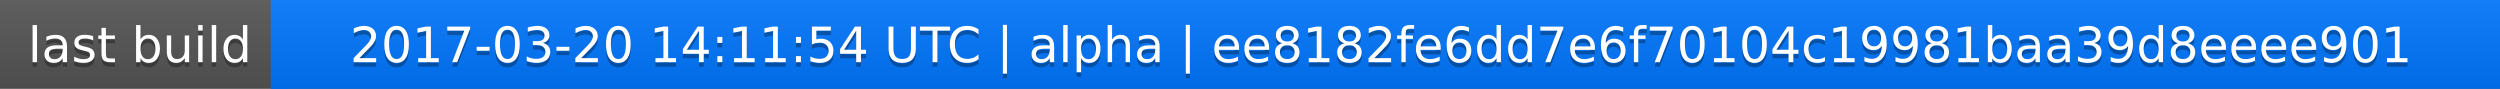
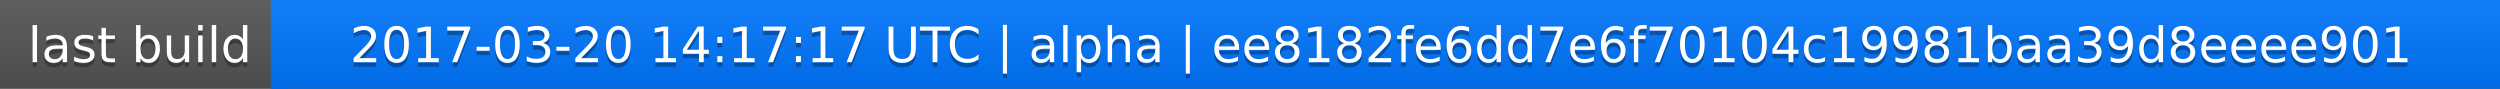
<svg xmlns="http://www.w3.org/2000/svg" width="563" height="20">
  <linearGradient id="a" x2="0" y2="100%">
    <stop offset="0" stop-color="#bbb" stop-opacity=".1" />
    <stop offset="1" stop-opacity=".1" />
  </linearGradient>
  <rect rx="0" width="563" height="20" fill="#555" />
  <rect rx="0" x="61" width="502" height="20" fill="#07f" />
  <path fill="#07f" d="M61 0h4v20h-4z" />
  <rect rx="0" width="563" height="20" fill="url(#a)" />
  <g fill="#fff" text-anchor="middle" font-family="DejaVu Sans,Verdana,Geneva,sans-serif" font-size="11">
    <text x="31.5" y="15" fill="#010101" fill-opacity=".3">last build</text>
    <text x="31.5" y="14">last build</text>
-     <text x="311" y="15" fill="#010101" fill-opacity=".3">2017-03-20 14:11:54 UTC | alpha | ee8182fe6dd7e6f70104c19981baa39d8eeee901</text>
-     <text x="311" y="14">2017-03-20 14:11:54 UTC | alpha | ee8182fe6dd7e6f70104c19981baa39d8eeee901</text>
+     <text x="311" y="15" fill="#010101" fill-opacity=".3">2017-03-20 14:17:17 UTC | alpha | ee8182fe6dd7e6f70104c19981baa39d8eeee901</text>
+     <text x="311" y="14">2017-03-20 14:17:17 UTC | alpha | ee8182fe6dd7e6f70104c19981baa39d8eeee901</text>
  </g>
</svg>
